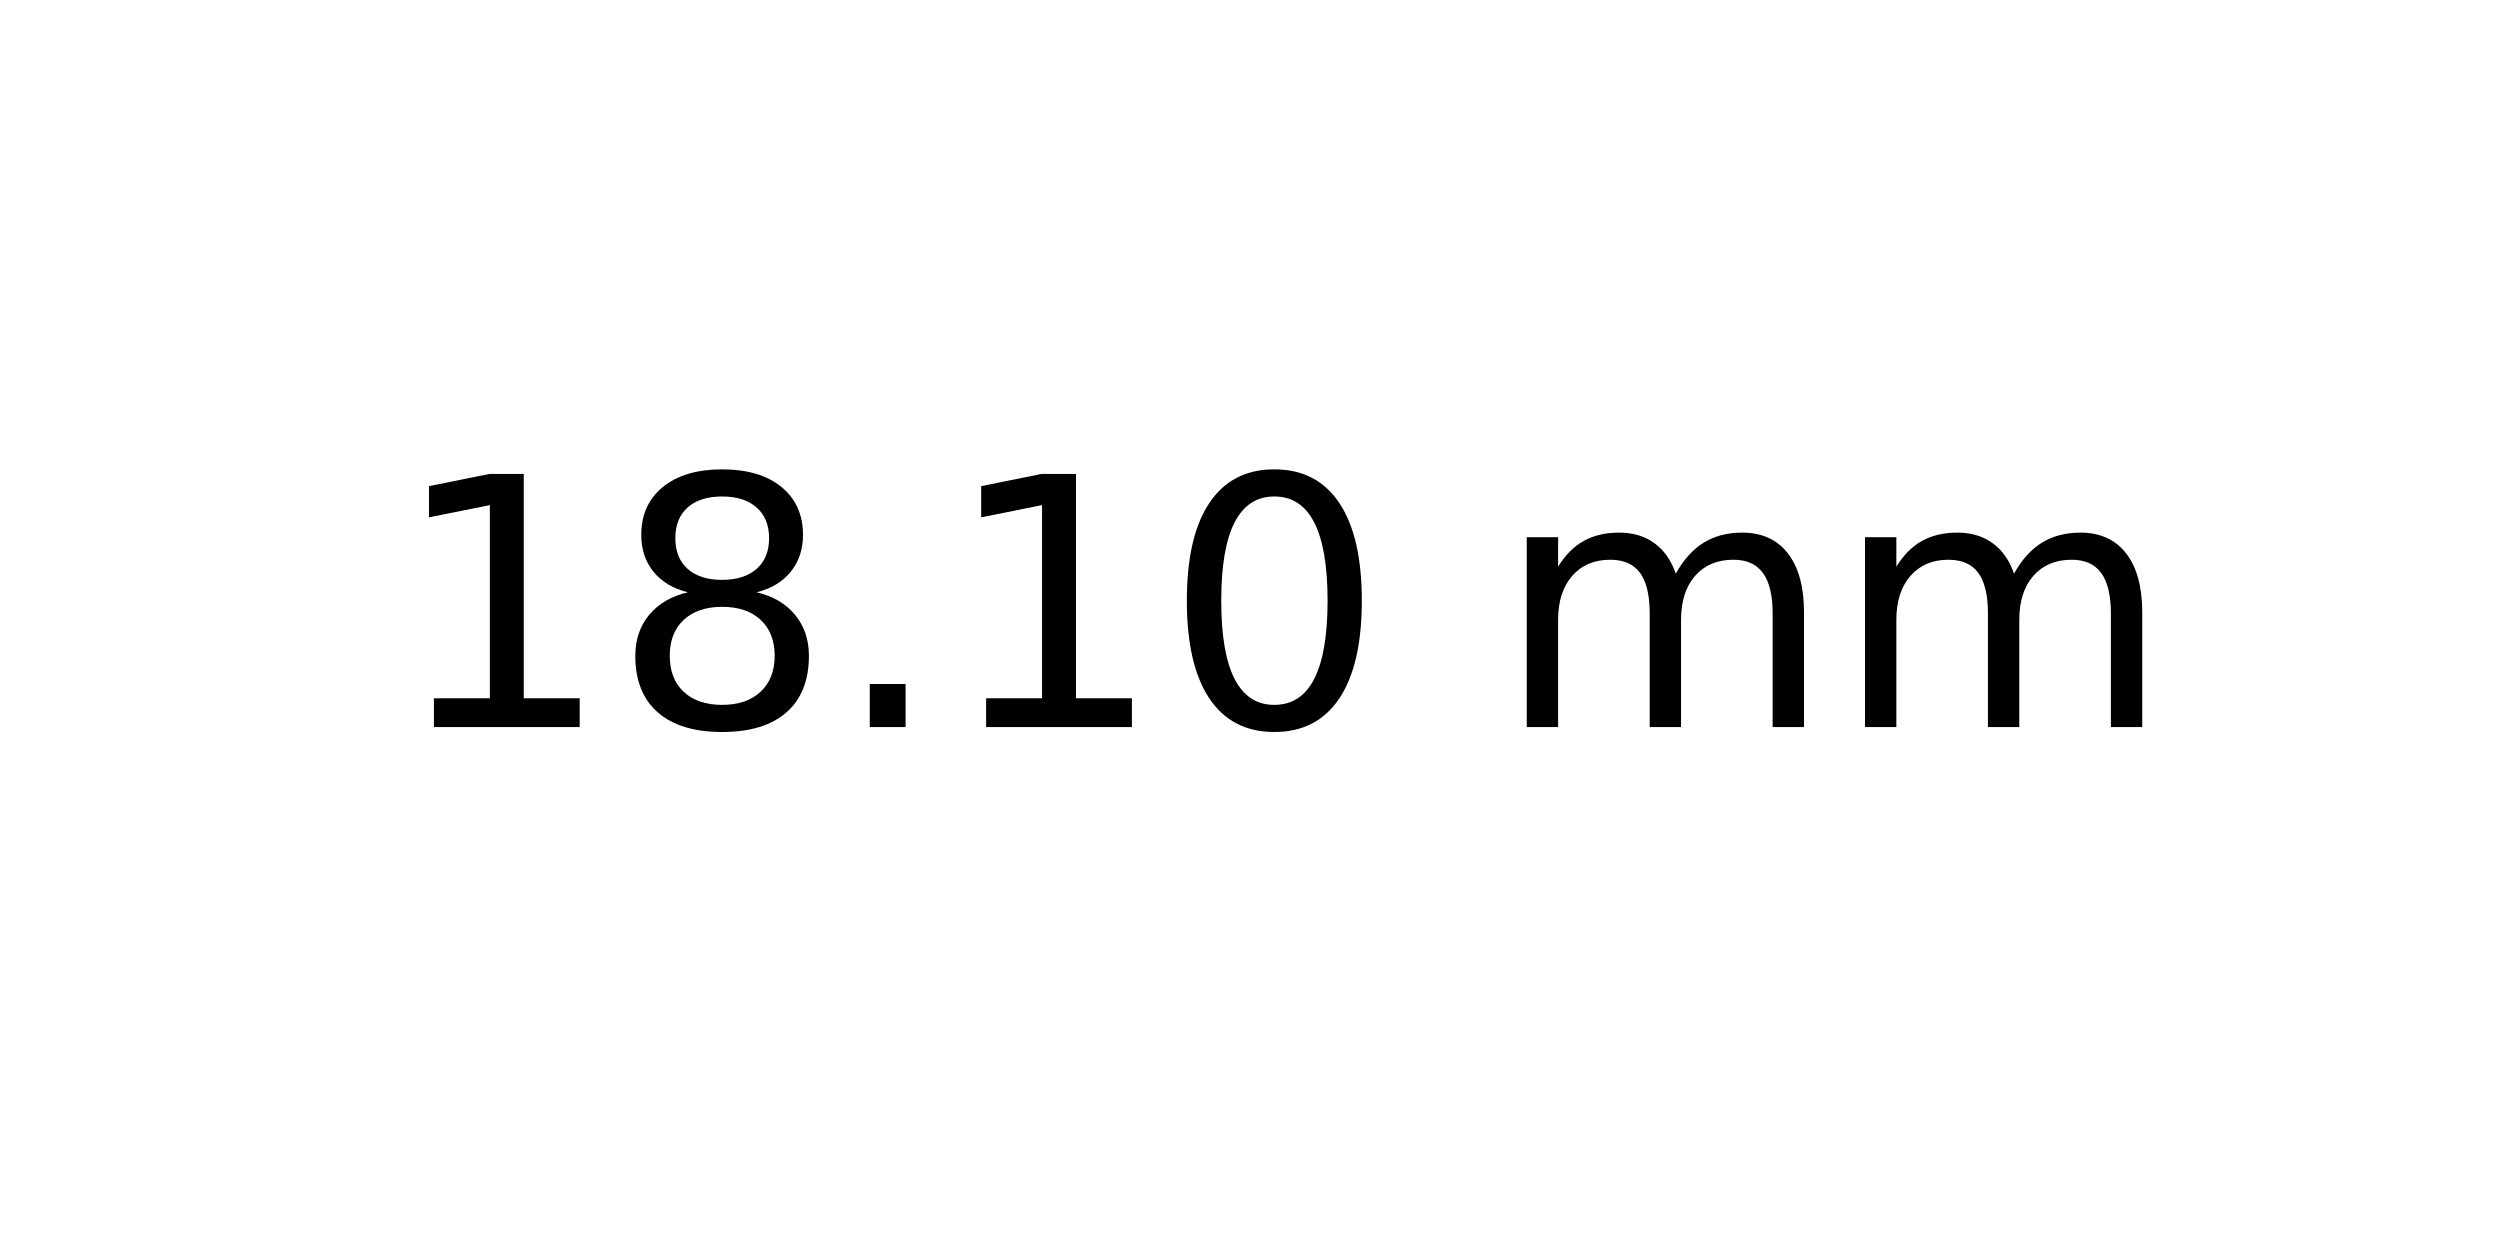
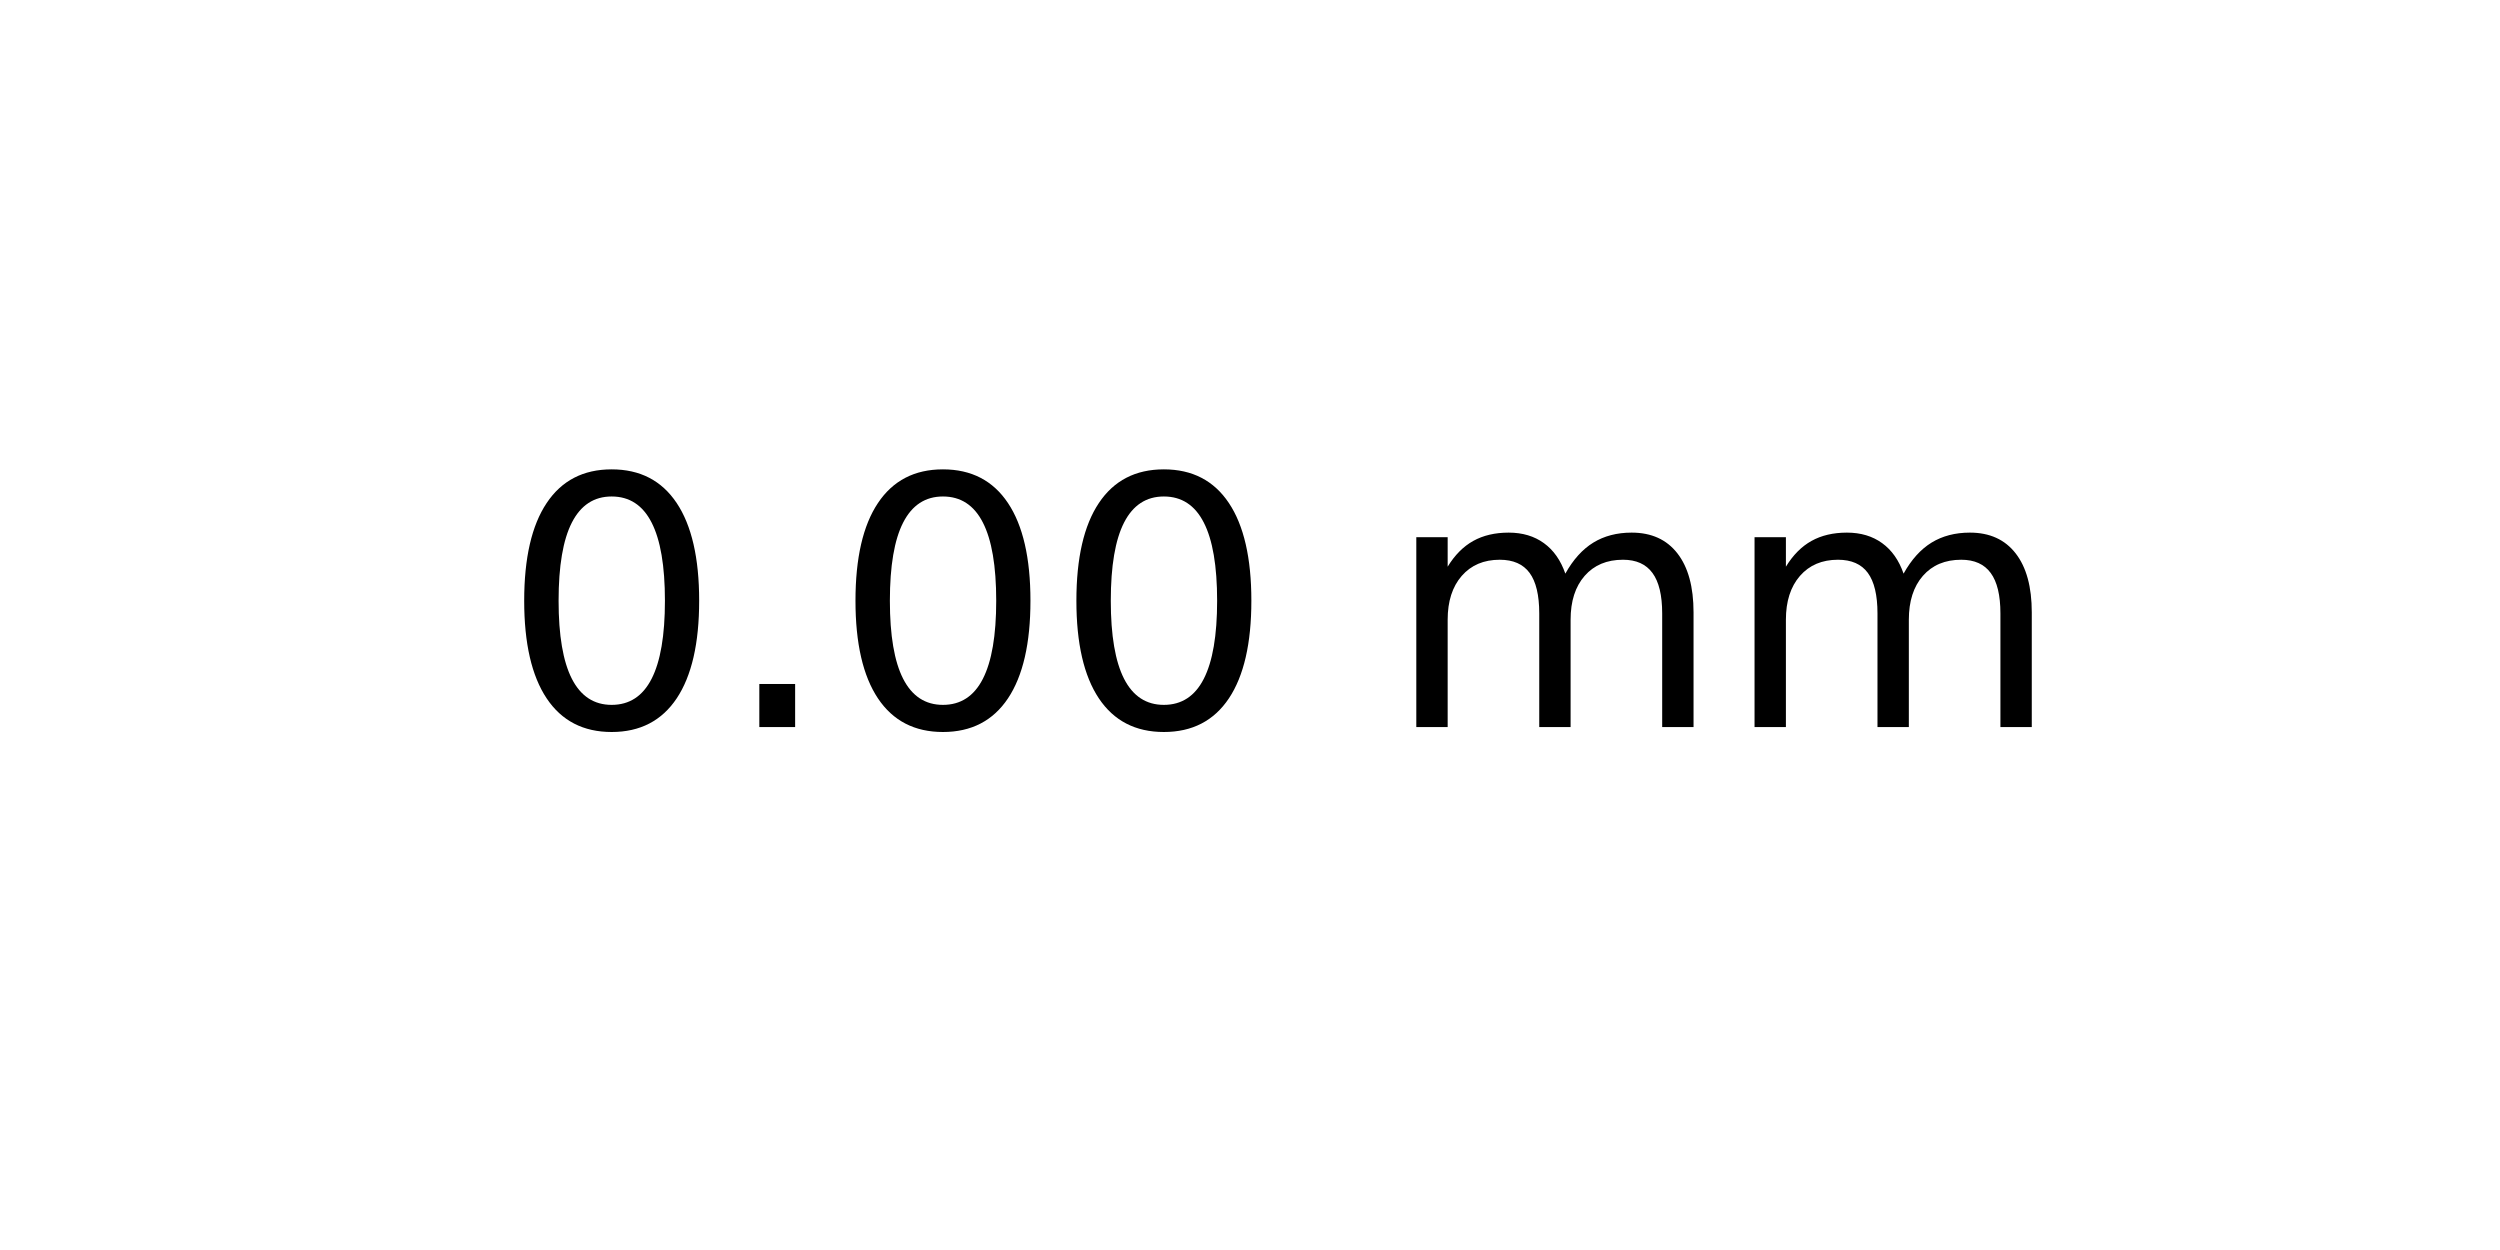
<svg xmlns="http://www.w3.org/2000/svg" xmlns:xlink="http://www.w3.org/1999/xlink" width="72pt" height="36pt" viewBox="0 0 72 36" version="1.1">
  <defs>
    <style type="text/css">*{stroke-linejoin: round; stroke-linecap: butt}</style>
  </defs>
  <g id="figure_1">
    <g id="axes_1">
      <g id="text_1">
-         <g transform="translate(11.25625 20.93937) scale(0.1 -0.1)">
+         <g transform="translate(14.4375 20.93937) scale(0.1 -0.1)">
          <defs>
-             <path id="DejaVuSans-31" d="M 794 531  L 1825 531  L 1825 4091  L 703 3866  L 703 4441  L 1819 4666  L 2450 4666  L 2450 531  L 3481 531  L 3481 0  L 794 0  L 794 531  z " transform="scale(0.015625)" />
-             <path id="DejaVuSans-38" d="M 2034 2216  Q 1584 2216 1326 1975  Q 1069 1734 1069 1313  Q 1069 891 1326 650  Q 1584 409 2034 409  Q 2484 409 2743 651  Q 3003 894 3003 1313  Q 3003 1734 2745 1975  Q 2488 2216 2034 2216  z M 1403 2484  Q 997 2584 770 2862  Q 544 3141 544 3541  Q 544 4100 942 4425  Q 1341 4750 2034 4750  Q 2731 4750 3128 4425  Q 3525 4100 3525 3541  Q 3525 3141 3298 2862  Q 3072 2584 2669 2484  Q 3125 2378 3379 2068  Q 3634 1759 3634 1313  Q 3634 634 3220 271  Q 2806 -91 2034 -91  Q 1263 -91 848 271  Q 434 634 434 1313  Q 434 1759 690 2068  Q 947 2378 1403 2484  z M 1172 3481  Q 1172 3119 1398 2916  Q 1625 2713 2034 2713  Q 2441 2713 2670 2916  Q 2900 3119 2900 3481  Q 2900 3844 2670 4047  Q 2441 4250 2034 4250  Q 1625 4250 1398 4047  Q 1172 3844 1172 3481  z " transform="scale(0.015625)" />
+             <path id="DejaVuSans-30" d="M 2034 4250  Q 1547 4250 1301 3770  Q 1056 3291 1056 2328  Q 1056 1369 1301 889  Q 1547 409 2034 409  Q 2525 409 2770 889  Q 3016 1369 3016 2328  Q 3016 3291 2770 3770  Q 2525 4250 2034 4250  z M 2034 4750  Q 2819 4750 3233 4129  Q 3647 3509 3647 2328  Q 3647 1150 3233 529  Q 2819 -91 2034 -91  Q 1250 -91 836 529  Q 422 1150 422 2328  Q 422 3509 836 4129  Q 1250 4750 2034 4750  z " transform="scale(0.015625)" />
            <path id="DejaVuSans-2e" d="M 684 794  L 1344 794  L 1344 0  L 684 0  L 684 794  z " transform="scale(0.015625)" />
-             <path id="DejaVuSans-30" d="M 2034 4250  Q 1547 4250 1301 3770  Q 1056 3291 1056 2328  Q 1056 1369 1301 889  Q 1547 409 2034 409  Q 2525 409 2770 889  Q 3016 1369 3016 2328  Q 3016 3291 2770 3770  Q 2525 4250 2034 4250  z M 2034 4750  Q 2819 4750 3233 4129  Q 3647 3509 3647 2328  Q 3647 1150 3233 529  Q 2819 -91 2034 -91  Q 1250 -91 836 529  Q 422 1150 422 2328  Q 422 3509 836 4129  Q 1250 4750 2034 4750  z " transform="scale(0.015625)" />
            <path id="DejaVuSans-20" transform="scale(0.015625)" />
            <path id="DejaVuSans-6d" d="M 3328 2828  Q 3544 3216 3844 3400  Q 4144 3584 4550 3584  Q 5097 3584 5394 3201  Q 5691 2819 5691 2113  L 5691 0  L 5113 0  L 5113 2094  Q 5113 2597 4934 2840  Q 4756 3084 4391 3084  Q 3944 3084 3684 2787  Q 3425 2491 3425 1978  L 3425 0  L 2847 0  L 2847 2094  Q 2847 2600 2669 2842  Q 2491 3084 2119 3084  Q 1678 3084 1418 2786  Q 1159 2488 1159 1978  L 1159 0  L 581 0  L 581 3500  L 1159 3500  L 1159 2956  Q 1356 3278 1631 3431  Q 1906 3584 2284 3584  Q 2666 3584 2933 3390  Q 3200 3197 3328 2828  z " transform="scale(0.015625)" />
          </defs>
-           <use xlink:href="#DejaVuSans-31" />
-           <use xlink:href="#DejaVuSans-38" x="63.623" />
-           <use xlink:href="#DejaVuSans-2e" x="127.246" />
-           <use xlink:href="#DejaVuSans-31" x="159.033" />
-           <use xlink:href="#DejaVuSans-30" x="222.656" />
-           <use xlink:href="#DejaVuSans-20" x="286.279" />
-           <use xlink:href="#DejaVuSans-6d" x="318.066" />
-           <use xlink:href="#DejaVuSans-6d" x="415.479" />
+           <use xlink:href="#DejaVuSans-30" />
+           <use xlink:href="#DejaVuSans-2e" x="63.623" />
+           <use xlink:href="#DejaVuSans-30" x="95.41" />
+           <use xlink:href="#DejaVuSans-30" x="159.033" />
+           <use xlink:href="#DejaVuSans-20" x="222.656" />
+           <use xlink:href="#DejaVuSans-6d" x="254.443" />
+           <use xlink:href="#DejaVuSans-6d" x="351.855" />
        </g>
      </g>
    </g>
  </g>
</svg>
